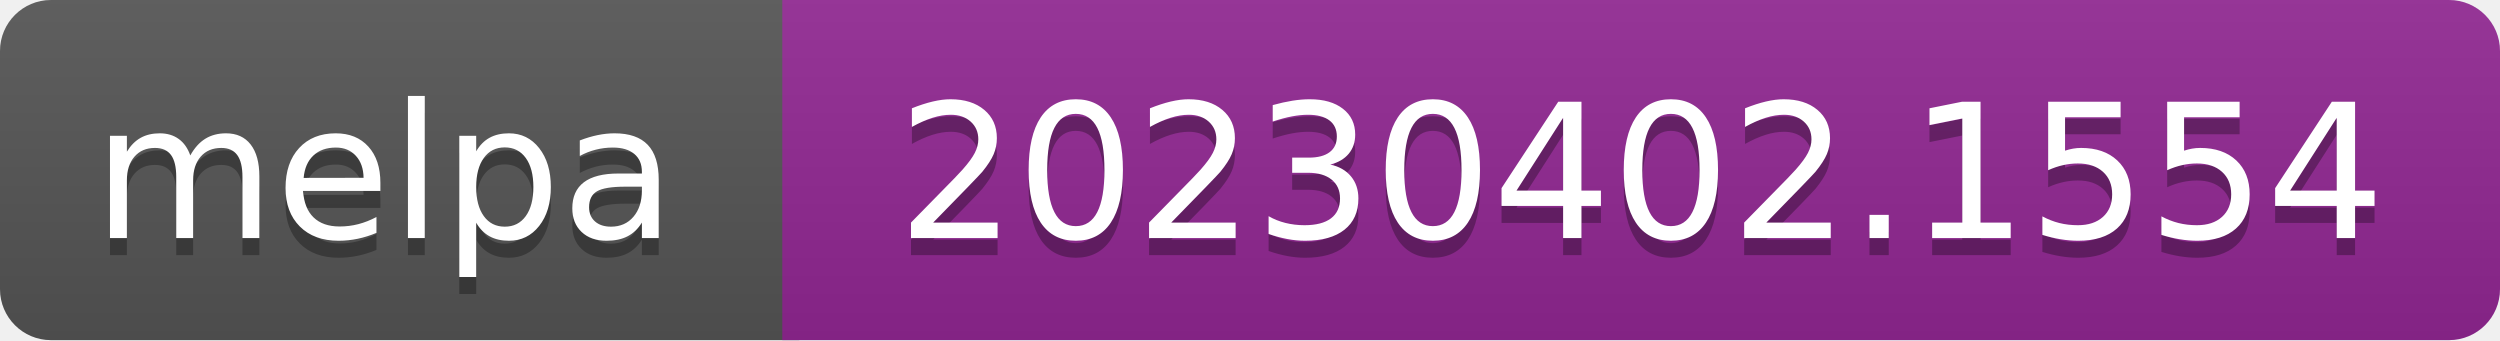
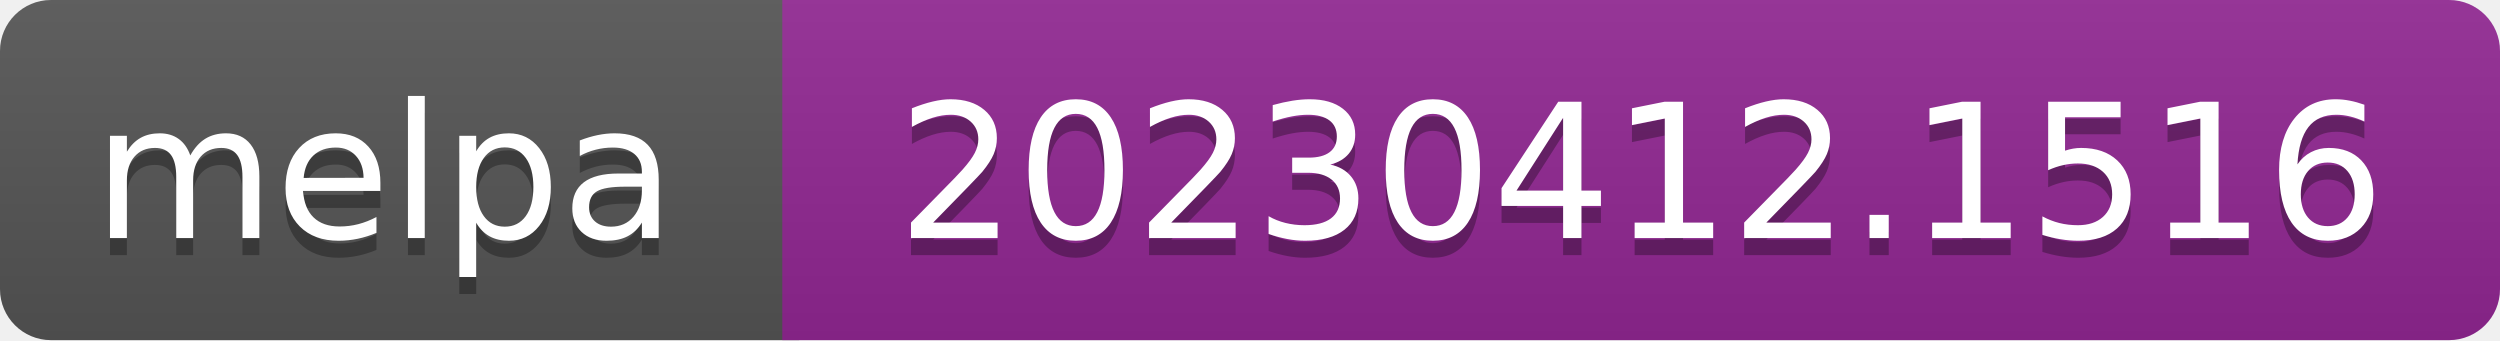
- <svg xmlns="http://www.w3.org/2000/svg" width="147" height="20" role="img" aria-label="melpa: 20230402.1554">
+ <svg xmlns="http://www.w3.org/2000/svg" width="147" height="20" role="img" aria-label="melpa: 20230412.1516">
  <linearGradient id="s" x2="0" y2="100%">
    <stop offset="0" stop-color="#bbb" stop-opacity=".1" />
    <stop offset="1" stop-opacity=".1" />
  </linearGradient>
  <clipPath id="r">
    <rect width="147" height="20" rx="3" fill="#fff" />
  </clipPath>
  <g clip-path="url(#r)">
    <rect width="47" height="20" fill="#555" />
    <rect x="46" width="147" height="20" fill="#922793" />
    <rect width="147" height="20" fill="url(#s)" />
  </g>
  <g fill="#fff" text-anchor="middle" font-family="Verdana,Geneva,DejaVu Sans,sans-serif" font-size="110" text-rendering="geometricPrecision">
    <text aria-hidden="true" x="226" y="150" fill="#010101" fill-opacity=".3" transform="scale(.1)" textLength="343">melpa</text>
    <text x="226" y="140" transform="scale(.1)" fill="#fff" textLength="343">melpa</text>
-     <text aria-hidden="true" x="965" y="150" fill="#010101" fill-opacity=".3" transform="scale(.1)" textLength="875">20230402.1554</text>
-     <text x="965" y="140" transform="scale(.1)" fill="#fff" textLength="875">20230402.1554</text>
+     <text aria-hidden="true" x="965" y="150" fill="#010101" fill-opacity=".3" transform="scale(.1)" textLength="875">20230412.1516</text>
+     <text x="965" y="140" transform="scale(.1)" fill="#fff" textLength="875">20230412.1516</text>
  </g>
</svg>
